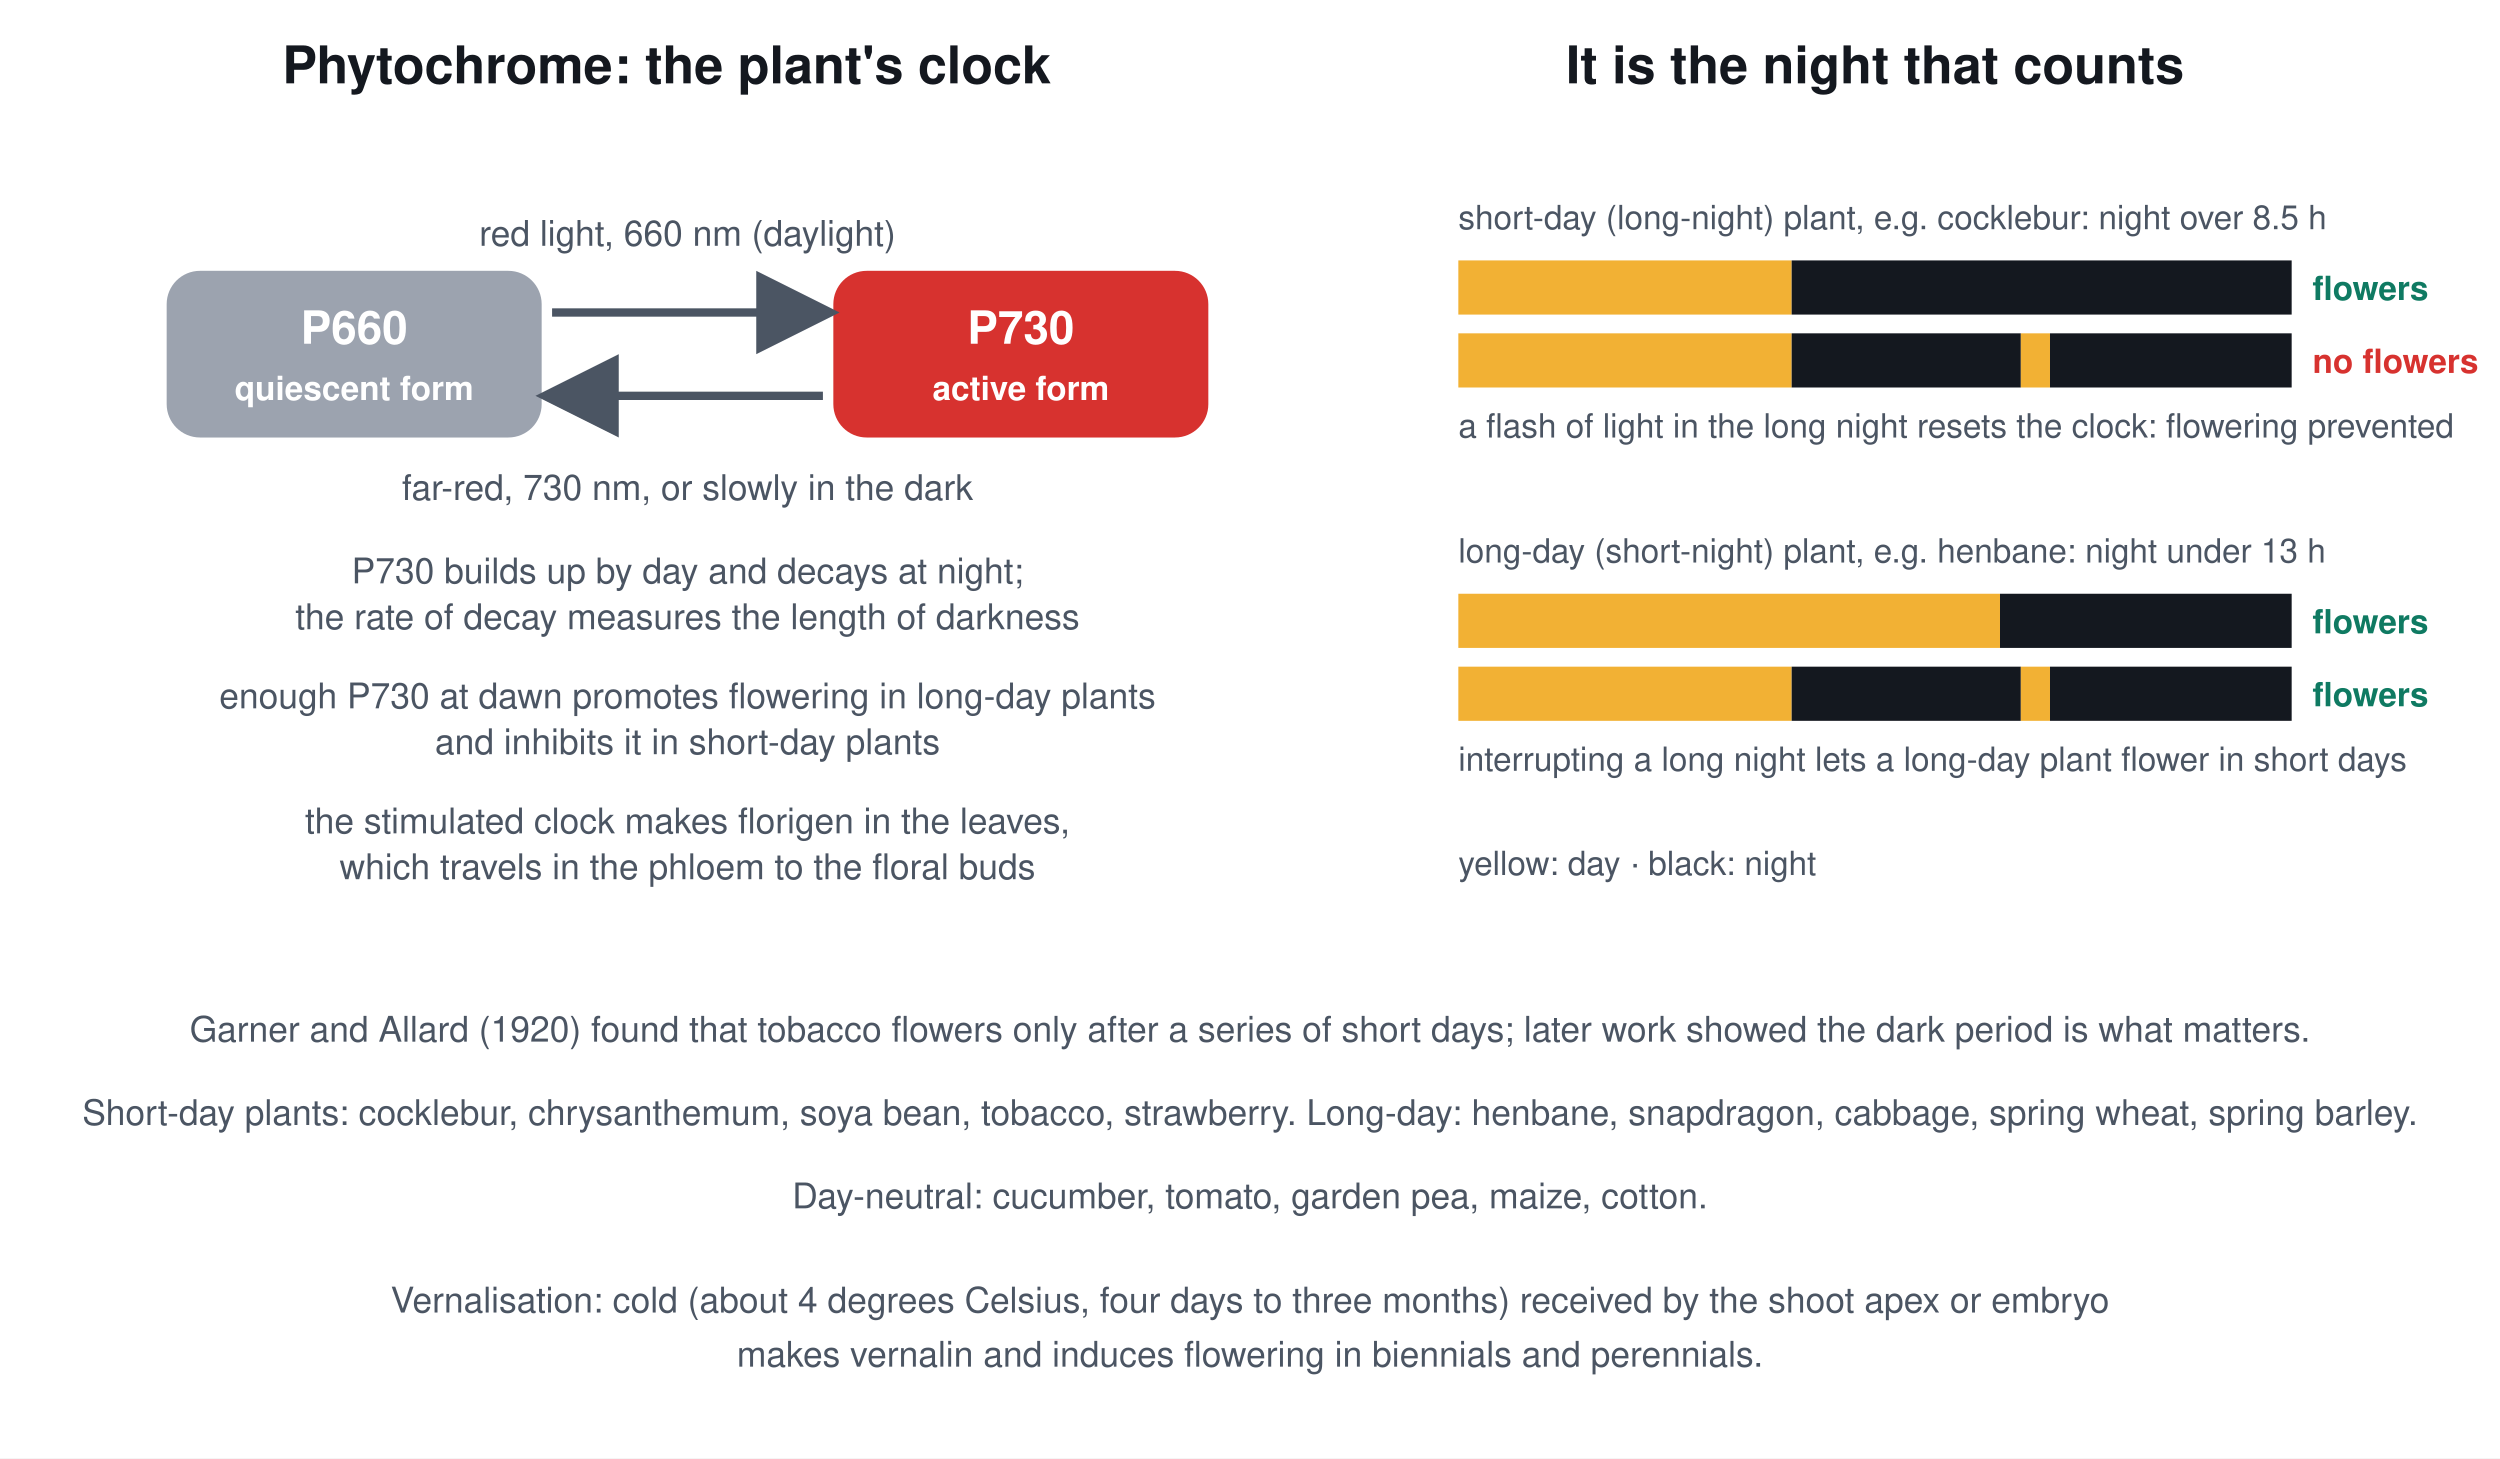
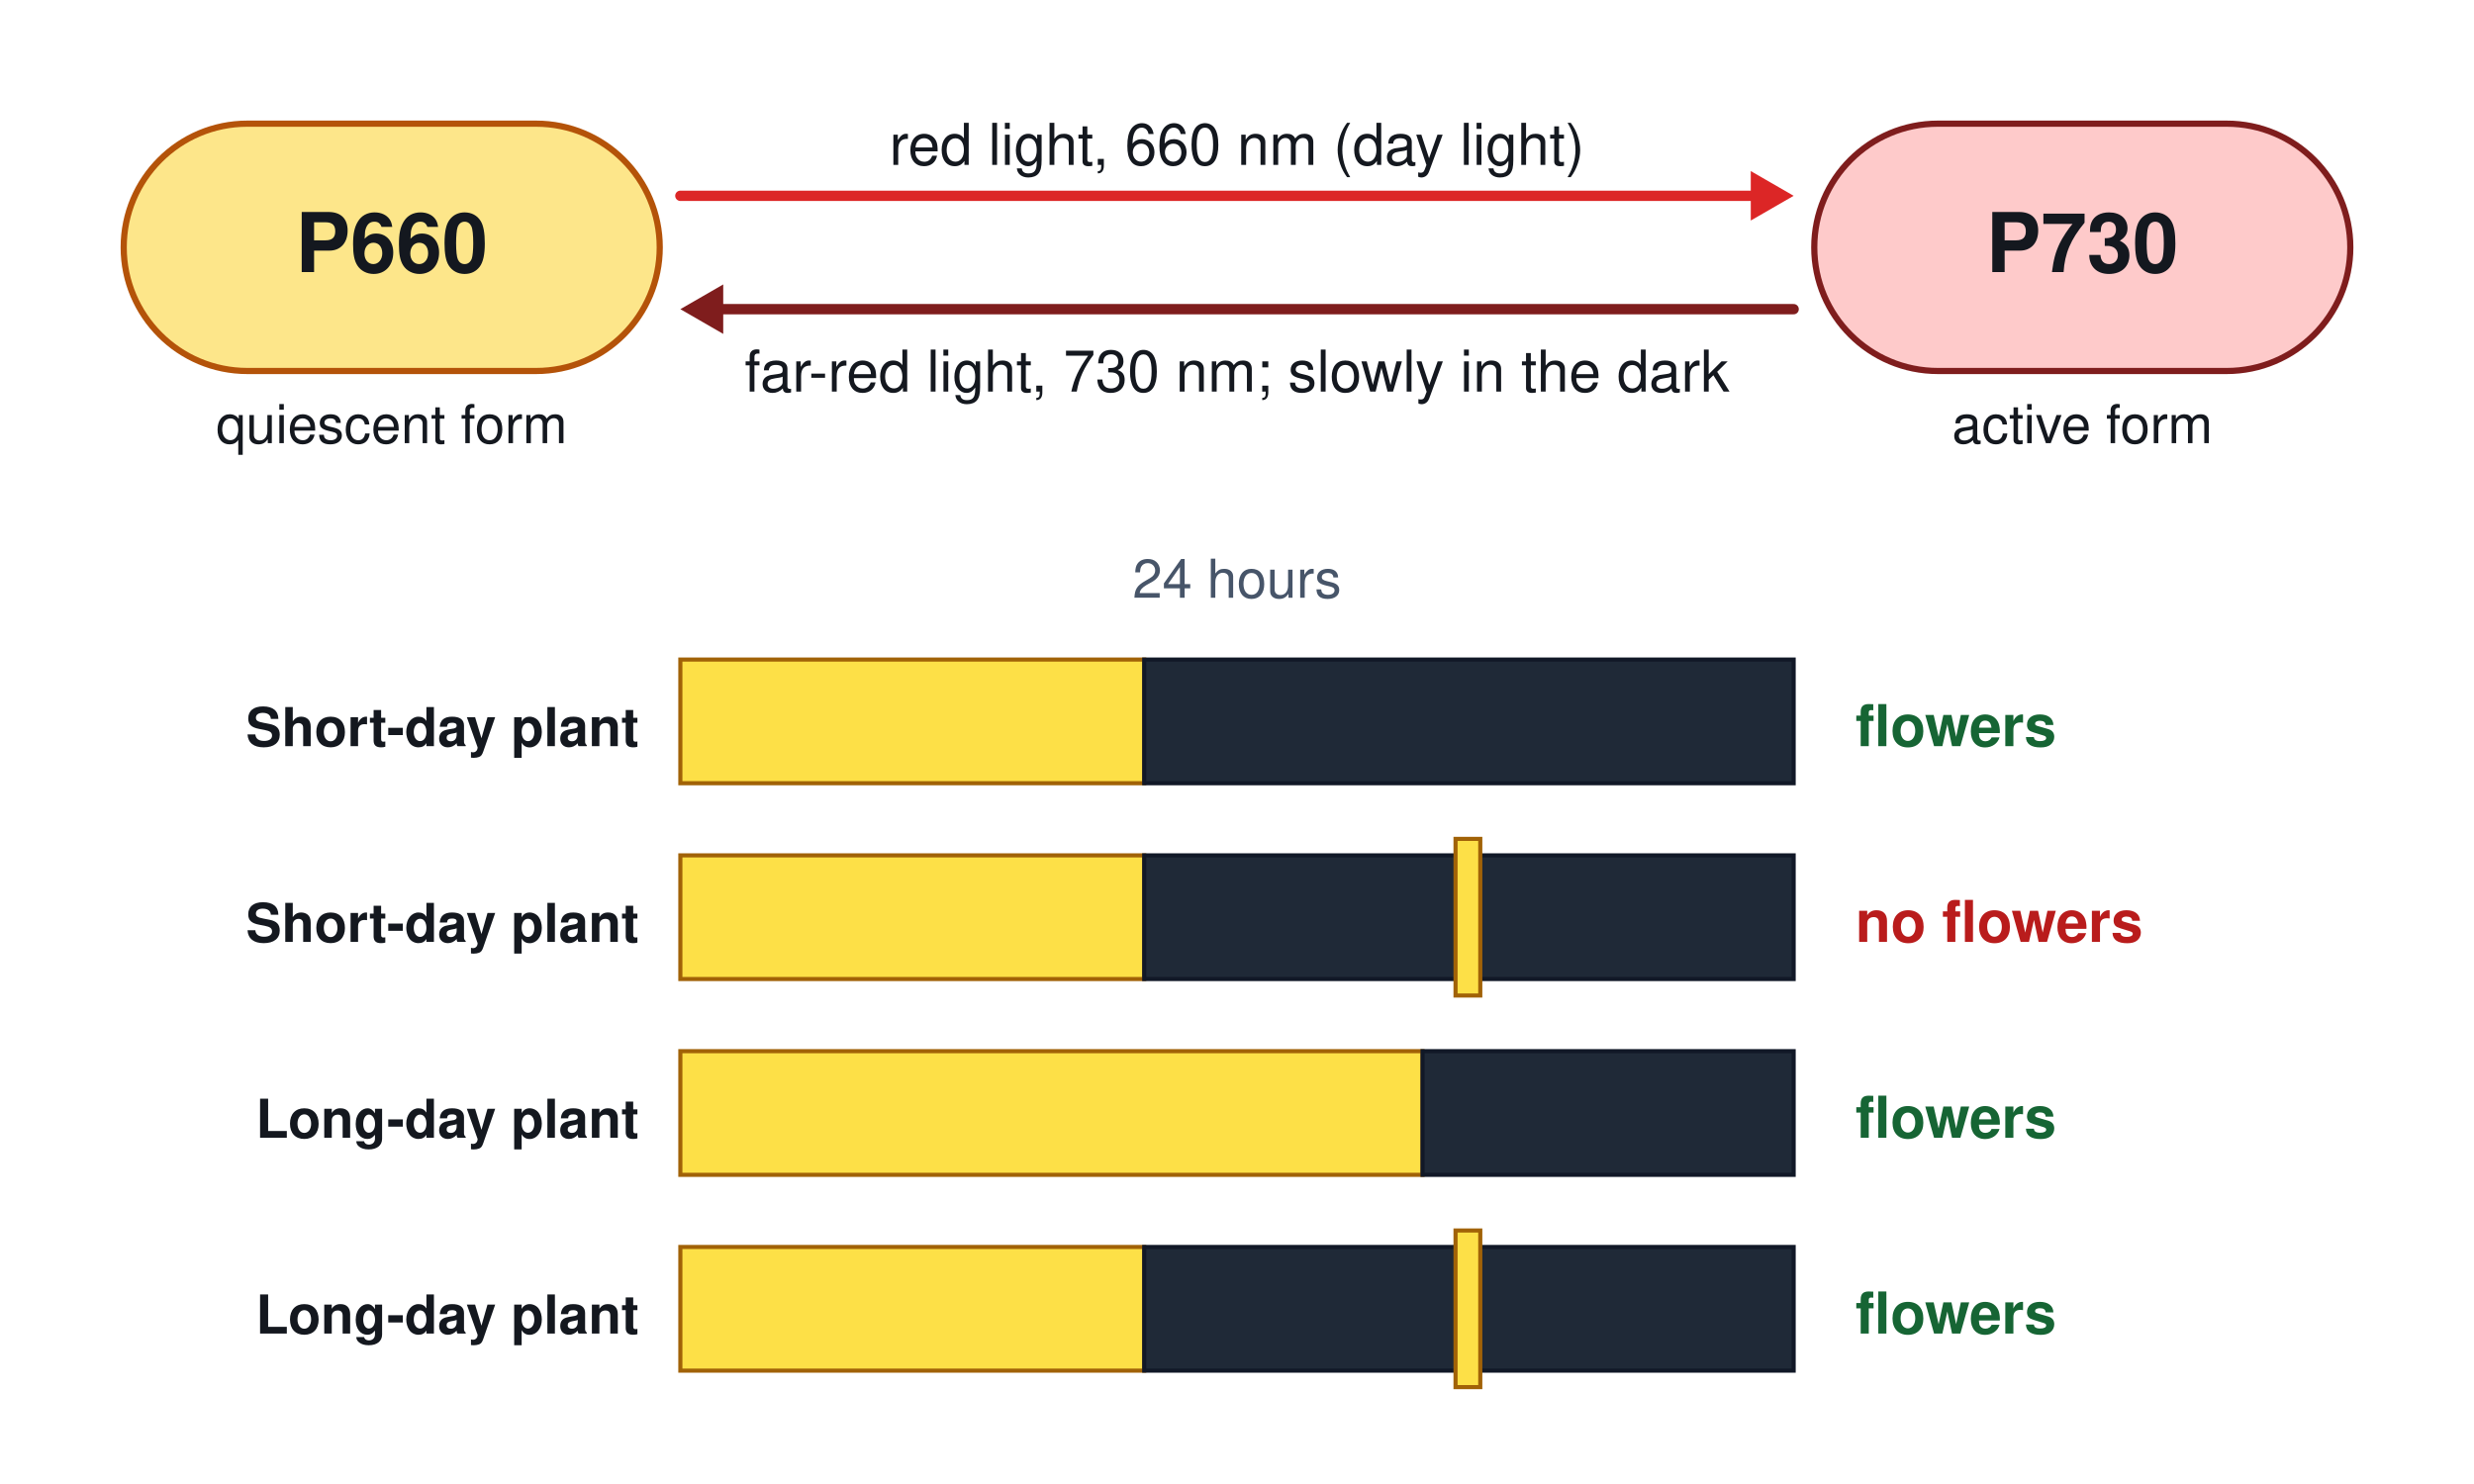
- <svg xmlns="http://www.w3.org/2000/svg" viewBox="0 0 1200 700" font-family="Segoe UI, Helvetica, Arial, sans-serif">
-   <rect width="1200" height="700" fill="#ffffff" />
-   <defs>
-     <style>
-       .h{font-size:25px;font-weight:700;fill:#14181f;text-anchor:middle}
-       .s{font-size:17px;fill:#4b5563;text-anchor:middle}
-       .b{font-size:22px;font-weight:700;fill:#ffffff;text-anchor:middle}
-       .k{font-size:18px;font-weight:700;fill:#14181f;text-anchor:middle}
-     </style>
-     <marker id="ar" markerWidth="10" markerHeight="10" refX="8" refY="5" orient="auto">
-       <path d="M0 0 L10 5 L0 10 z" fill="#4b5563" />
-     </marker>
-   </defs>
-   <text class="h" x="320" y="40">Phytochrome: the plant's clock</text>
-   <rect x="80" y="130" width="180" height="80" rx="16" fill="#9ca3af" />
-   <text class="b" x="170" y="165">P660</text>
-   <text class="b" x="170" y="192" style="font-size:16px">quiescent form</text>
-   <rect x="400" y="130" width="180" height="80" rx="16" fill="#d7322f" />
-   <text class="b" x="490" y="165">P730</text>
-   <text class="b" x="490" y="192" style="font-size:16px">active form</text>
-   <path d="M265 150 H395" stroke="#4b5563" stroke-width="4" marker-end="url(#ar)" />
-   <text class="s" x="330" y="118">red light, 660 nm (daylight)</text>
-   <path d="M395 190 H265" stroke="#4b5563" stroke-width="4" marker-end="url(#ar)" />
-   <text class="s" x="330" y="240">far-red, 730 nm, or slowly in the dark</text>
-   <text class="s" x="330" y="280">P730 builds up by day and decays at night;</text>
-   <text class="s" x="330" y="302">the rate of decay measures the length of darkness</text>
-   <text class="s" x="330" y="340">enough P730 at dawn promotes flowering in long-day plants</text>
-   <text class="s" x="330" y="362">and inhibits it in short-day plants</text>
-   <text class="s" x="330" y="400">the stimulated clock makes florigen in the leaves,</text>
-   <text class="s" x="330" y="422">which travels in the phloem to the floral buds</text>
-   <text class="h" x="900" y="40">It is the night that counts</text>
-   <g font-size="16" fill="#4b5563">
-     <text x="700" y="110">short-day (long-night) plant, e.g. cocklebur: night over 8.5 h</text>
-     <rect x="700" y="125" width="160" height="26" fill="#f2b134" />
-     <rect x="860" y="125" width="240" height="26" fill="#14181f" />
-     <text x="1110" y="144" fill="#0f7a62" font-weight="700">flowers</text>
-     <rect x="700" y="160" width="160" height="26" fill="#f2b134" />
-     <rect x="860" y="160" width="110" height="26" fill="#14181f" />
-     <rect x="970" y="160" width="14" height="26" fill="#f2b134" />
-     <rect x="984" y="160" width="116" height="26" fill="#14181f" />
-     <text x="1110" y="179" fill="#d7322f" font-weight="700">no flowers</text>
-     <text x="700" y="210">a flash of light in the long night resets the clock: flowering prevented</text>
-     <text x="700" y="270">long-day (short-night) plant, e.g. henbane: night under 13 h</text>
-     <rect x="700" y="285" width="260" height="26" fill="#f2b134" />
-     <rect x="960" y="285" width="140" height="26" fill="#14181f" />
-     <text x="1110" y="304" fill="#0f7a62" font-weight="700">flowers</text>
-     <rect x="700" y="320" width="160" height="26" fill="#f2b134" />
-     <rect x="860" y="320" width="110" height="26" fill="#14181f" />
-     <rect x="970" y="320" width="14" height="26" fill="#f2b134" />
-     <rect x="984" y="320" width="116" height="26" fill="#14181f" />
-     <text x="1110" y="339" fill="#0f7a62" font-weight="700">flowers</text>
-     <text x="700" y="370">interrupting a long night lets a long-day plant flower in short days</text>
-     <text x="700" y="420">yellow: day · black: night</text>
-   </g>
-   <text class="s" x="600" y="500">Garner and Allard (1920) found that tobacco flowers only after a series of short days; later work showed the dark period is what matters.</text>
-   <text class="s" x="600" y="540">Short-day plants: cocklebur, chrysanthemum, soya bean, tobacco, strawberry. Long-day: henbane, snapdragon, cabbage, spring wheat, spring barley.</text>
-   <text class="s" x="600" y="580">Day-neutral: cucumber, tomato, garden pea, maize, cotton.</text>
-   <text class="s" x="600" y="630">Vernalisation: cold (about 4 degrees Celsius, four days to three months) received by the shoot apex or embryo</text>
-   <text class="s" x="600" y="656">makes vernalin and induces flowering in biennials and perennials.</text>
+ <svg xmlns="http://www.w3.org/2000/svg" viewBox="0 0 1200 720" font-family="Segoe UI, Helvetica, Arial, sans-serif">
+   <rect width="1200" height="720" fill="#ffffff" />
+   <rect x="60.0" y="60.0" width="260.0" height="120.0" rx="60" stroke="#b45309" stroke-width="3" fill="#fde68a" />
+   <text x="190.0" y="132.0" font-size="40" fill="#14181f" text-anchor="middle" font-weight="700">P660</text>
+   <rect x="880.0" y="60.0" width="260.0" height="120.0" rx="60" stroke="#7f1d1d" stroke-width="3" fill="#fecaca" />
+   <text x="1010.0" y="132.0" font-size="40" fill="#14181f" text-anchor="middle" font-weight="700">P730</text>
+   <text x="190.0" y="215.0" font-size="26" fill="#14181f" text-anchor="middle" font-weight="400">quiescent form</text>
+   <text x="1010.0" y="215.0" font-size="26" fill="#14181f" text-anchor="middle" font-weight="400">active form</text>
+   <line x1="330.0" y1="95.0" x2="855.6" y2="95.0" stroke="#dc2626" stroke-width="5" stroke-linecap="round" />
+   <path d="M870.0 95.0 L849.2 107.0 L849.2 83.0 Z" fill="#dc2626" />
+   <text x="600.0" y="80.0" font-size="28" fill="#14181f" text-anchor="middle" font-weight="400">red light, 660 nm (day light)</text>
+   <line x1="870.0" y1="150.0" x2="344.4" y2="150.0" stroke="#7f1d1d" stroke-width="5" stroke-linecap="round" />
+   <path d="M330.0 150.0 L350.8 138.0 L350.8 162.0 Z" fill="#7f1d1d" />
+   <text x="600.0" y="190.0" font-size="28" fill="#14181f" text-anchor="middle" font-weight="400">far-red light, 730 nm; slowly in the dark</text>
+   <text x="600.0" y="290.0" font-size="26" fill="#475569" text-anchor="middle" font-weight="400">24 hours</text>
+   <text x="310.0" y="362.0" font-size="26" fill="#14181f" text-anchor="end" font-weight="700">Short-day plant</text>
+   <rect x="330.0" y="320.0" width="225.0" height="60.0" rx="0" stroke="#a16207" stroke-width="2" fill="#fde047" />
+   <rect x="555.0" y="320.0" width="315.0" height="60.0" rx="0" stroke="#111827" stroke-width="2" fill="#1f2937" />
+   <text x="900.0" y="362.0" font-size="28" fill="#166534" text-anchor="start" font-weight="700">flowers</text>
+   <text x="310.0" y="457.0" font-size="26" fill="#14181f" text-anchor="end" font-weight="700">Short-day plant</text>
+   <rect x="330.0" y="415.0" width="225.0" height="60.0" rx="0" stroke="#a16207" stroke-width="2" fill="#fde047" />
+   <rect x="555.0" y="415.0" width="315.0" height="60.0" rx="0" stroke="#111827" stroke-width="2" fill="#1f2937" />
+   <rect x="706" y="407" width="12" height="76" fill="#fde047" stroke="#a16207" stroke-width="2" />
+   <text x="900.0" y="457.0" font-size="28" fill="#b91c1c" text-anchor="start" font-weight="700">no flowers</text>
+   <text x="310.0" y="552.0" font-size="26" fill="#14181f" text-anchor="end" font-weight="700">Long-day plant</text>
+   <rect x="330.0" y="510.0" width="360.0" height="60.0" rx="0" stroke="#a16207" stroke-width="2" fill="#fde047" />
+   <rect x="690.0" y="510.0" width="180.0" height="60.0" rx="0" stroke="#111827" stroke-width="2" fill="#1f2937" />
+   <text x="900.0" y="552.0" font-size="28" fill="#166534" text-anchor="start" font-weight="700">flowers</text>
+   <text x="310.0" y="647.0" font-size="26" fill="#14181f" text-anchor="end" font-weight="700">Long-day plant</text>
+   <rect x="330.0" y="605.0" width="225.0" height="60.0" rx="0" stroke="#a16207" stroke-width="2" fill="#fde047" />
+   <rect x="555.0" y="605.0" width="315.0" height="60.0" rx="0" stroke="#111827" stroke-width="2" fill="#1f2937" />
+   <rect x="706" y="597" width="12" height="76" fill="#fde047" stroke="#a16207" stroke-width="2" />
+   <text x="900.0" y="647.0" font-size="28" fill="#166534" text-anchor="start" font-weight="700">flowers</text>
</svg>
